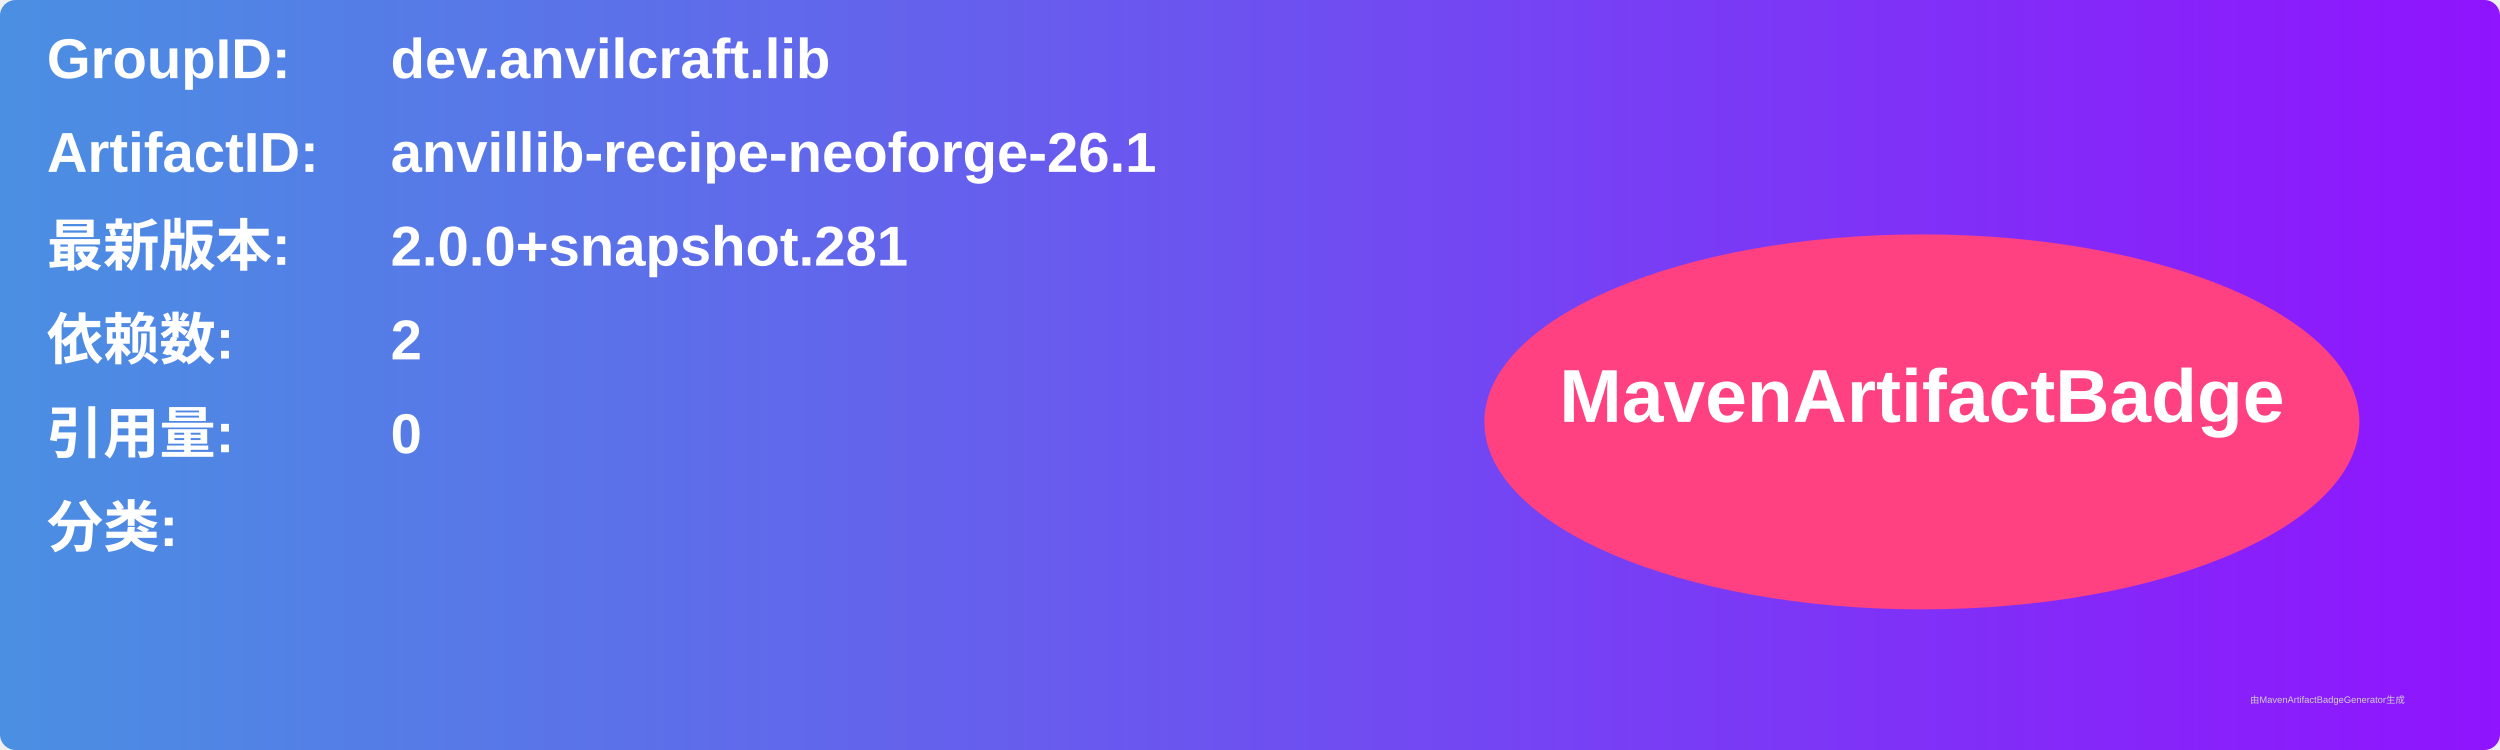
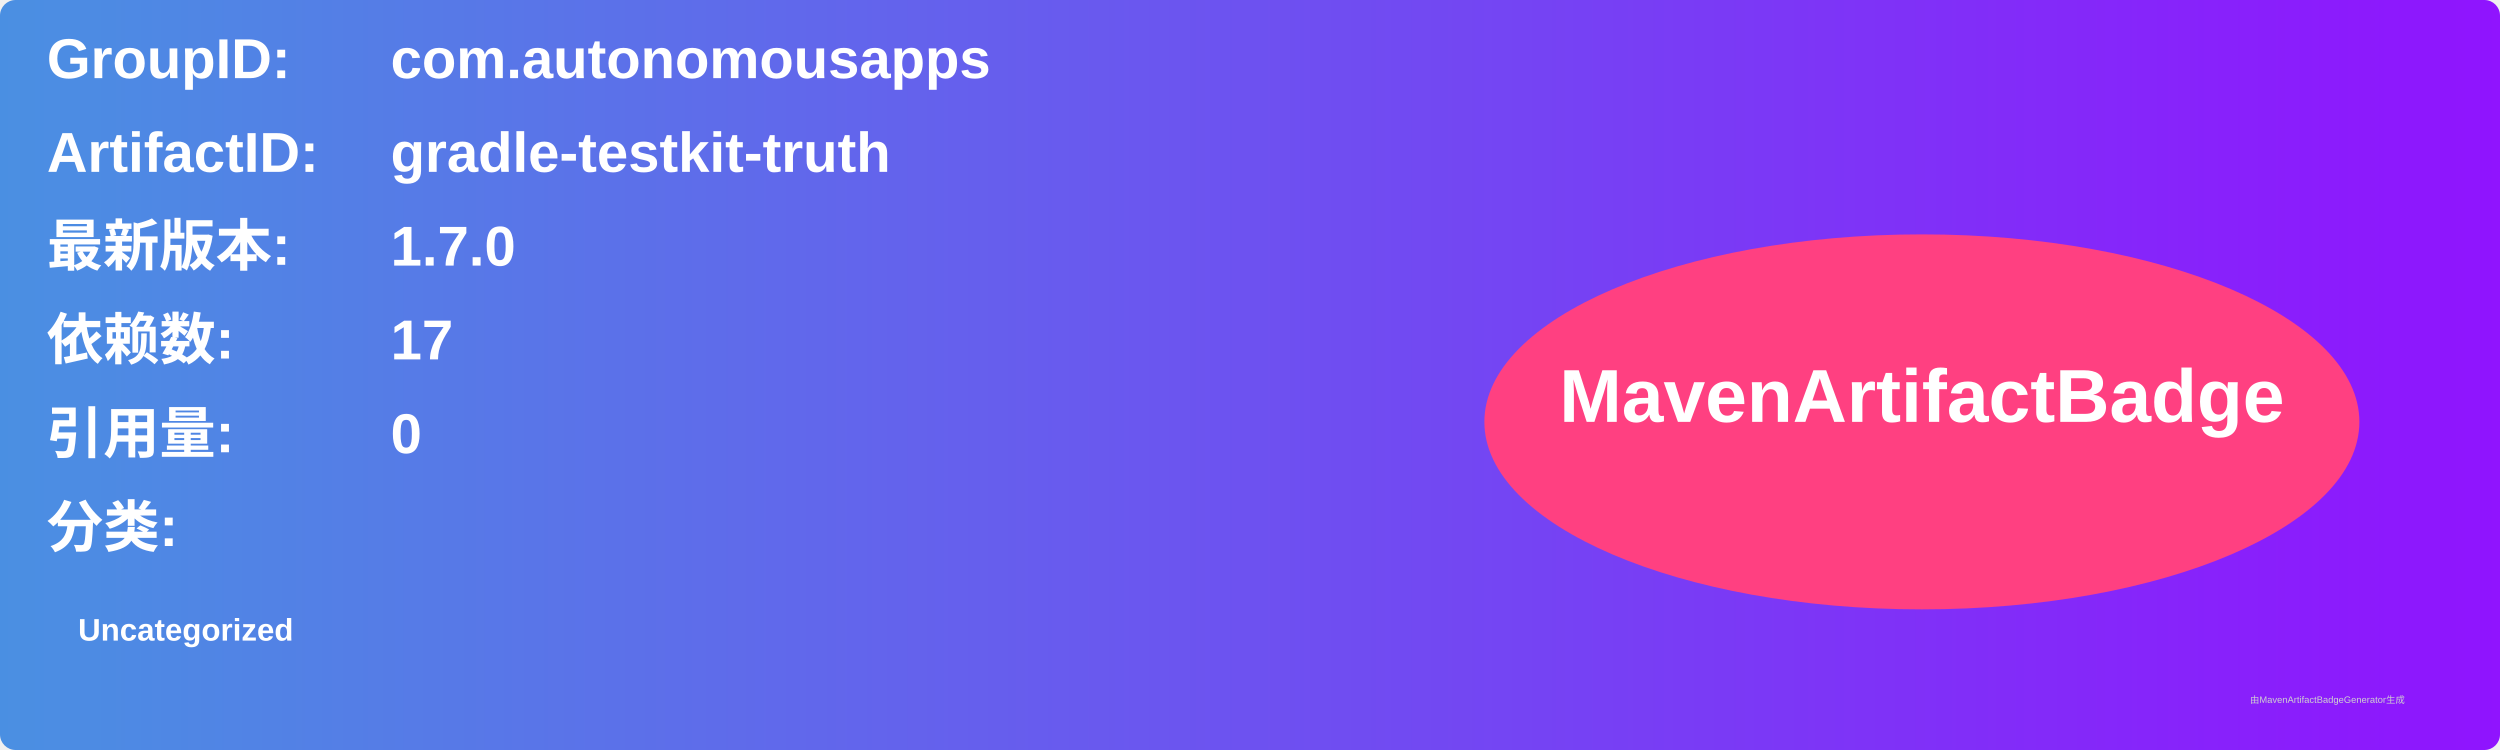
<svg xmlns="http://www.w3.org/2000/svg" width="800" height="240" viewBox="0 0 800 240">
  <linearGradient id="grad" x1="0%" y1="0%" x2="100%" y2="0%">
    <stop offset="0%" stop-color="#4a90e2" />
    <stop offset="100%" stop-color="#9013fe" />
  </linearGradient>
  <rect width="100%" height="100%" rx="5" ry="5" fill="url(#grad)" />
  <g transform="translate(15, 15)">
    <text x="0" y="10" font-family="Arial" font-size="18" fill="white" font-weight="bold" width="260">GroupID:</text>
-     <text x="110" y="10" font-family="Arial" font-size="18" fill="white" font-weight="bold" width="460">dev.anvilcraft.lib</text>
+     <text x="110" y="10" font-family="Arial" font-size="18" fill="white" font-weight="bold" width="460">com.autonomousapps</text>
    <text x="0" y="40" font-family="Arial" font-size="18" fill="white" font-weight="bold" width="260">ArtifactID:</text>
-     <text x="110" y="40" font-family="Arial" font-size="18" fill="white" font-weight="bold" width="460">anvillib-recipe-neoforge-26.1</text>
+     <text x="110" y="40" font-family="Arial" font-size="18" fill="white" font-weight="bold" width="460">gradle-testkit-truth</text>
    <text x="0" y="70" font-family="Arial" font-size="18" fill="white" font-weight="bold">最新版本:</text>
    <text x="110" y="70" font-family="Arial" font-size="18" fill="white" font-weight="bold">
-       <tspan font-weight="bold">2.0.0+snapshot.281</tspan>
+       <tspan font-weight="bold">1.7.0</tspan>
    </text>
    <text x="0" y="100" font-family="Arial" font-size="18" fill="white" font-weight="bold">依赖数: </text>
    <text x="110" y="100" font-family="Arial" font-size="18" fill="white">
-       <tspan font-weight="bold">2</tspan>
+       <tspan font-weight="bold">17</tspan>
    </text>
    <text x="0" y="130" font-family="Arial" font-size="18" fill="white" font-weight="bold">引用量: </text>
    <text x="110" y="130" font-family="Arial" font-size="18" fill="white">
      <tspan font-weight="bold">0</tspan>
    </text>
    <text x="0" y="160" font-family="Arial" font-size="18" fill="white" font-weight="bold">分类:</text>
    <text x="10" y="190" font-family="Arial" font-size="10" fill="white">
-       <tspan font-weight="bold" />
+       <tspan font-weight="bold">Uncategorized</tspan>
    </text>
    <ellipse cx="600" cy="120" rx="140" ry="60" fill="#ff4081" />
    <text x="600" y="120" text-anchor="middle" font-family="Arial" font-size="24" fill="white" font-weight="bold">MavenArtifactBadge</text>
  </g>
  <text x="720" y="225" font-family="Arial" font-size="3" fill="#d0d0d0">由MavenArtifactBadgeGenerator生成</text>
</svg>
